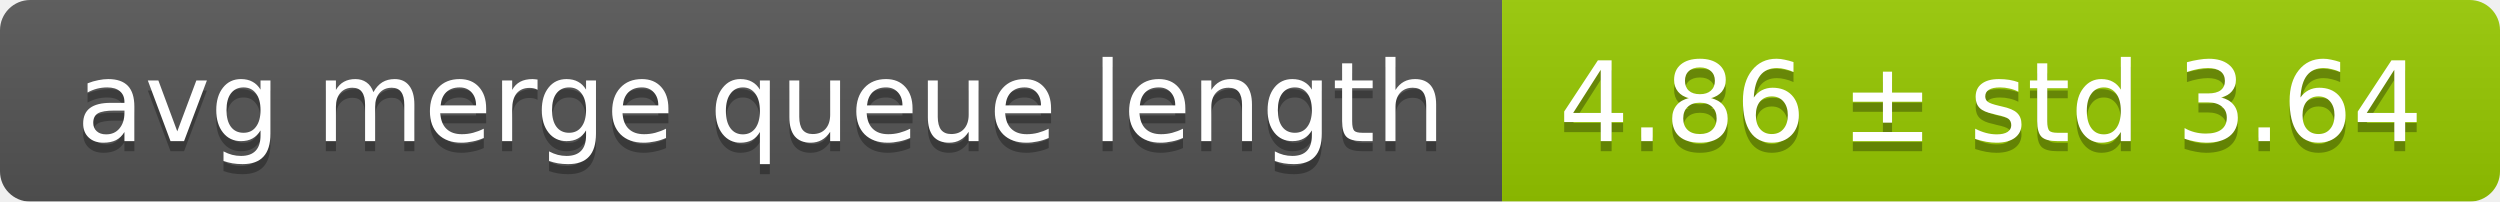
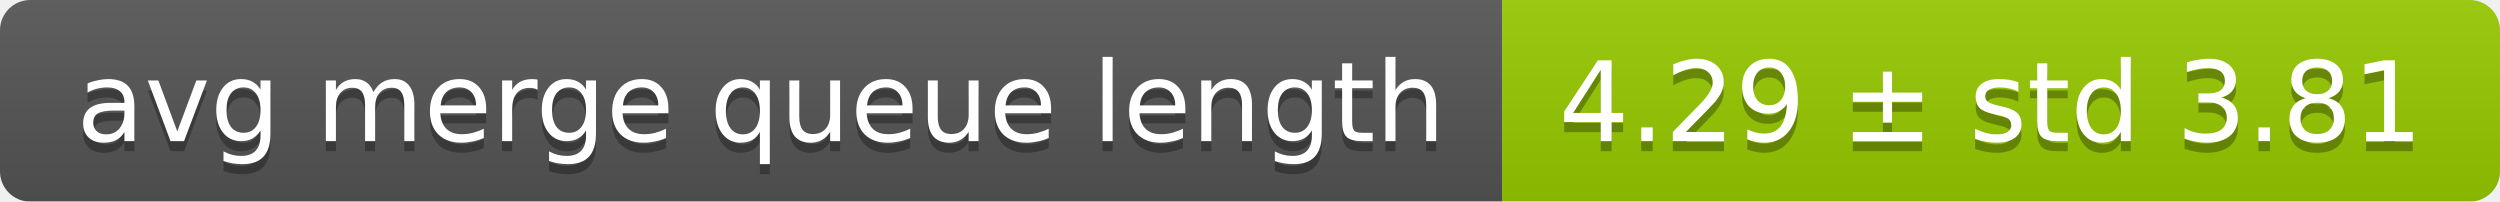
<svg xmlns="http://www.w3.org/2000/svg" width="248" height="20">
  <linearGradient id="smooth" x2="0" y2="100%">
    <stop offset="0" stop-color="#bbb" stop-opacity=".1" />
    <stop offset="1" stop-opacity=".1" />
  </linearGradient>
  <mask id="round">
    <rect width="248" height="20" rx="3" fill="#fff" />
  </mask>
  <g mask="url(#round)">
    <rect width="149" height="20" fill="#555" />
    <rect x="149" width="99" height="20" fill="#97ca00" />
    <rect width="248" height="20" fill="url(#smooth)" />
  </g>
  <g fill="#fff" text-anchor="middle" font-family="DejaVu Sans,Verdana,Geneva,sans-serif" font-size="11">
    <text x="75.5" y="15" fill="#010101" fill-opacity=".3">avg merge queue length</text>
    <text x="75.5" y="14">avg merge queue length</text>
-     <text x="197.5" y="15" fill="#010101" fill-opacity=".3">4.86 ± std 3.64</text>
-     <text x="197.5" y="14">4.86 ± std 3.64</text>
+     <text x="197.5" y="15" fill="#010101" fill-opacity=".3">4.29 ± std 3.81</text>
+     <text x="197.5" y="14">4.29 ± std 3.81</text>
  </g>
</svg>
